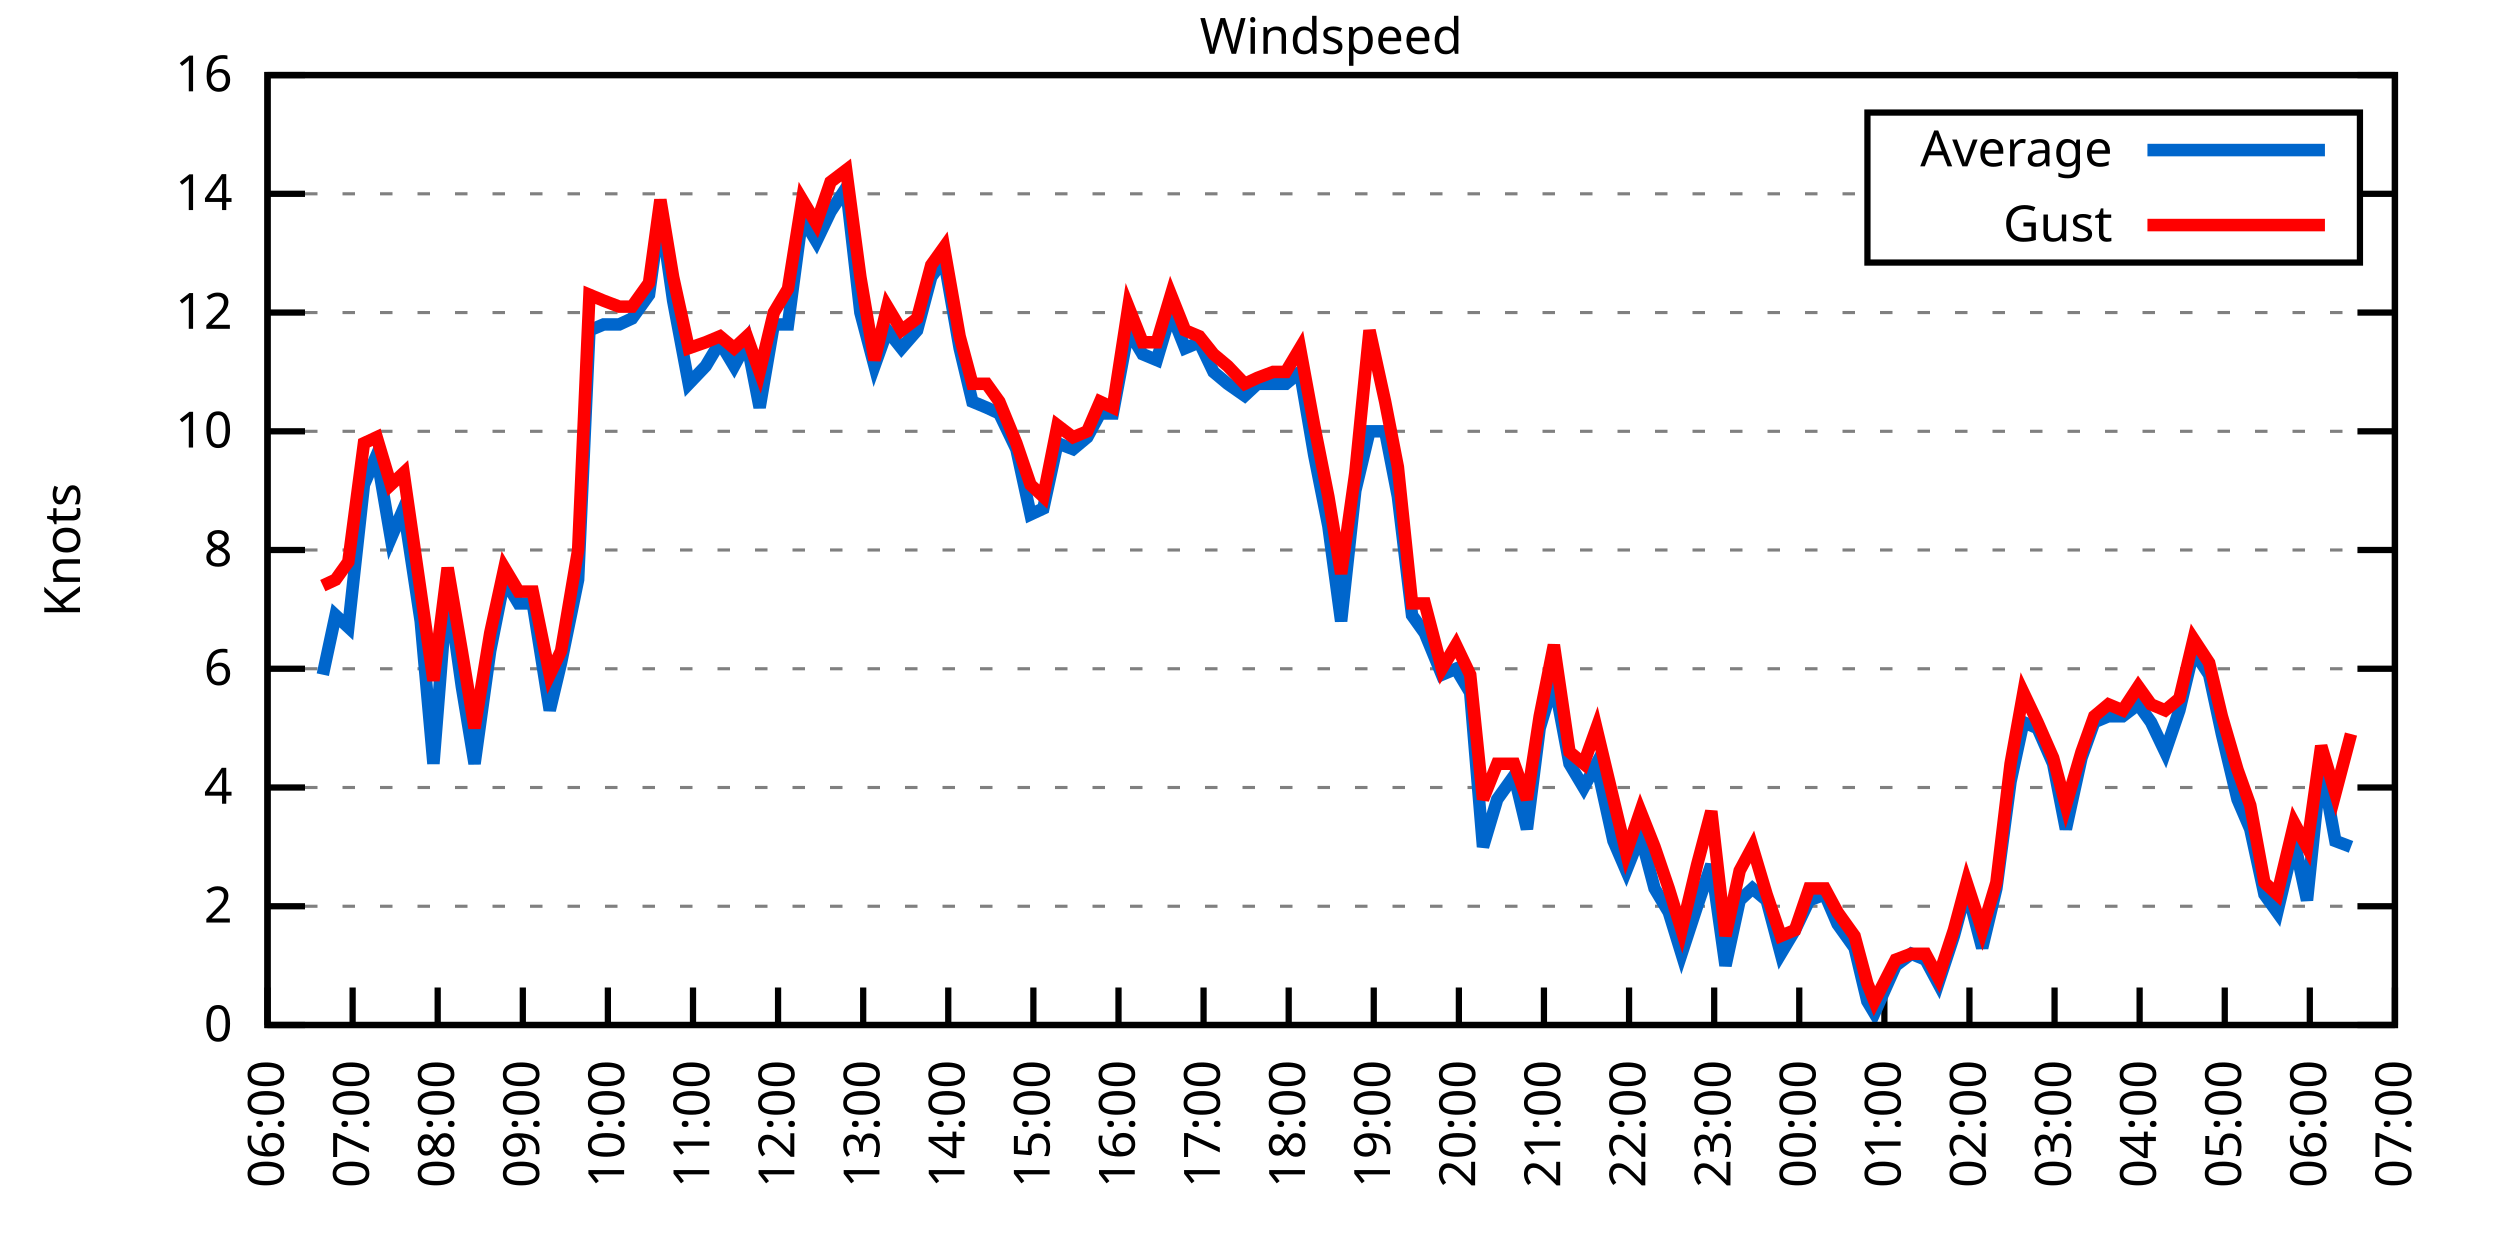
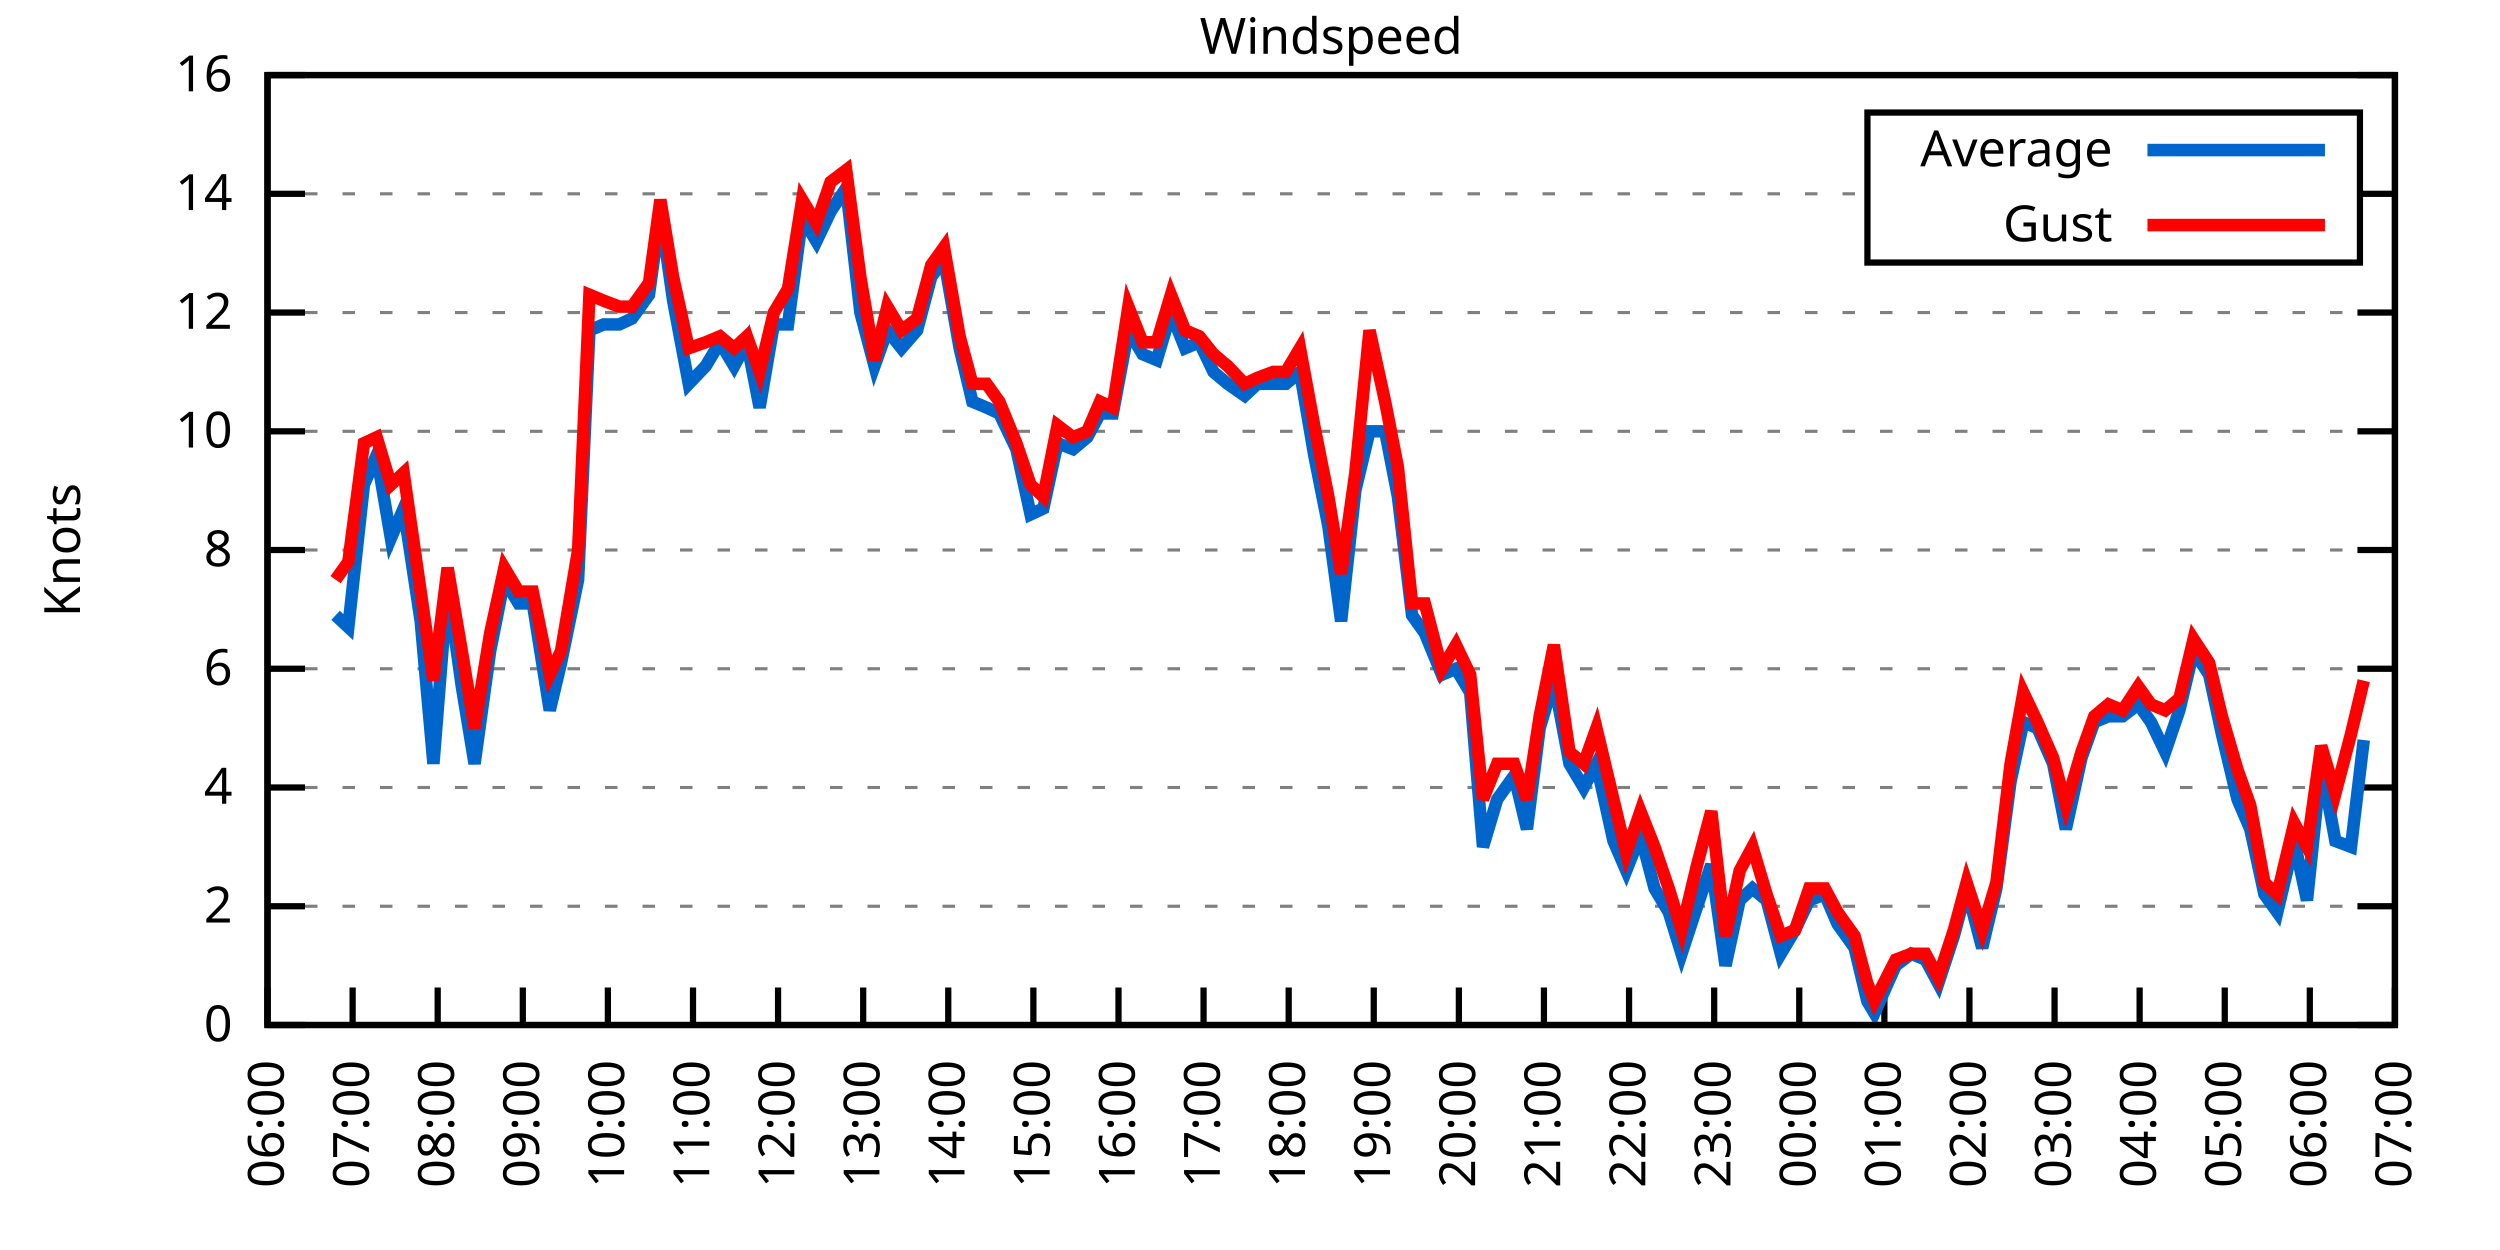
<svg xmlns="http://www.w3.org/2000/svg" xmlns:xlink="http://www.w3.org/1999/xlink" width="400" height="200" viewBox="0 0 400 200">
  <g id="gnuplot_canvas">
    <rect x="0" y="0" width="400" height="200" fill="none" />
    <defs>
      <circle id="gpDot" r="0.5" stroke-width="0.5" stroke="currentColor" />
      <path id="gpPt0" stroke-width="0.333" stroke="currentColor" d="M-1,0 h2 M0,-1 v2" />
      <path id="gpPt1" stroke-width="0.333" stroke="currentColor" d="M-1,-1 L1,1 M1,-1 L-1,1" />
      <path id="gpPt2" stroke-width="0.333" stroke="currentColor" d="M-1,0 L1,0 M0,-1 L0,1 M-1,-1 L1,1 M-1,1 L1,-1" />
      <rect id="gpPt3" stroke-width="0.333" stroke="currentColor" x="-1" y="-1" width="2" height="2" />
      <rect id="gpPt4" stroke-width="0.333" stroke="currentColor" fill="currentColor" x="-1" y="-1" width="2" height="2" />
      <circle id="gpPt5" stroke-width="0.333" stroke="currentColor" cx="0" cy="0" r="1" />
      <use xlink:href="#gpPt5" id="gpPt6" fill="currentColor" stroke="none" />
      <path id="gpPt7" stroke-width="0.333" stroke="currentColor" d="M0,-1.33 L-1.33,0.67 L1.33,0.67 z" />
      <use xlink:href="#gpPt7" id="gpPt8" fill="currentColor" stroke="none" />
      <use xlink:href="#gpPt7" id="gpPt9" stroke="currentColor" transform="rotate(180)" />
      <use xlink:href="#gpPt9" id="gpPt10" fill="currentColor" stroke="none" />
      <use xlink:href="#gpPt3" id="gpPt11" stroke="currentColor" transform="rotate(45)" />
      <use xlink:href="#gpPt11" id="gpPt12" fill="currentColor" stroke="none" />
      <path id="gpPt13" stroke-width="0.333" stroke="currentColor" d="M0,1.330 L1.265,0.411 L0.782,-1.067 L-0.782,-1.076 L-1.265,0.411 z" />
      <use xlink:href="#gpPt13" id="gpPt14" fill="currentColor" stroke="none" />
      <filter id="textbox" filterUnits="objectBoundingBox" x="0" y="0" height="1" width="1">
        <feFlood flood-color="white" flood-opacity="1" result="bgnd" />
        <feComposite in="SourceGraphic" in2="bgnd" operator="atop" />
      </filter>
      <filter id="greybox" filterUnits="objectBoundingBox" x="0" y="0" height="1" width="1">
        <feFlood flood-color="lightgrey" flood-opacity="1" result="grey" />
        <feComposite in="SourceGraphic" in2="grey" operator="atop" />
      </filter>
    </defs>
    <g fill="none" color="white" stroke="currentColor" stroke-width="1.00" stroke-linecap="butt" stroke-linejoin="miter">
</g>
    <g fill="none" color="black" stroke="currentColor" stroke-width="1.00" stroke-linecap="butt" stroke-linejoin="miter">
      <g stroke="none" shape-rendering="crispEdges">
        <polygon fill="rgb(255, 255, 255)" points="42.80,164.00 383.18,164.00 383.18,12.02 42.80,12.02 " />
      </g>
    </g>
    <g fill="none" color="black" stroke="currentColor" stroke-width="1.00" stroke-linecap="butt" stroke-linejoin="miter">
</g>
    <g fill="none" color="black" stroke="black" stroke-width="0.50" stroke-linecap="butt" stroke-linejoin="miter">
</g>
    <g fill="none" color="gray" stroke="currentColor" stroke-width="0.50" stroke-linecap="butt" stroke-linejoin="miter">
      <path stroke="gray" stroke-dasharray="2,4" class="gridline" d="M42.80,164.00 L383.19,164.00  " />
    </g>
    <g fill="none" color="gray" stroke="gray" stroke-width="1.00" stroke-linecap="butt" stroke-linejoin="miter">
</g>
    <g fill="none" color="black" stroke="currentColor" stroke-width="1.00" stroke-linecap="butt" stroke-linejoin="miter">
      <path stroke="black" d="M42.80,164.00 L48.80,164.00 M383.19,164.00 L377.19,164.00  " />
      <g transform="translate(37.20,166.60)" stroke="none" fill="black" font-family="Sans" font-size="8.00" text-anchor="end">
        <text>
          <tspan font-family="Sans"> 0</tspan>
        </text>
      </g>
    </g>
    <g fill="none" color="black" stroke="currentColor" stroke-width="1.00" stroke-linecap="butt" stroke-linejoin="miter">
</g>
    <g fill="none" color="black" stroke="black" stroke-width="0.50" stroke-linecap="butt" stroke-linejoin="miter">
</g>
    <g fill="none" color="gray" stroke="currentColor" stroke-width="0.50" stroke-linecap="butt" stroke-linejoin="miter">
      <path stroke="gray" stroke-dasharray="2,4" class="gridline" d="M42.80,145.00 L383.19,145.00  " />
    </g>
    <g fill="none" color="gray" stroke="gray" stroke-width="1.00" stroke-linecap="butt" stroke-linejoin="miter">
</g>
    <g fill="none" color="black" stroke="currentColor" stroke-width="1.00" stroke-linecap="butt" stroke-linejoin="miter">
      <path stroke="black" d="M42.80,145.00 L48.80,145.00 M383.19,145.00 L377.19,145.00  " />
      <g transform="translate(37.20,147.60)" stroke="none" fill="black" font-family="Sans" font-size="8.00" text-anchor="end">
        <text>
          <tspan font-family="Sans"> 2</tspan>
        </text>
      </g>
    </g>
    <g fill="none" color="black" stroke="currentColor" stroke-width="1.00" stroke-linecap="butt" stroke-linejoin="miter">
</g>
    <g fill="none" color="black" stroke="black" stroke-width="0.50" stroke-linecap="butt" stroke-linejoin="miter">
</g>
    <g fill="none" color="gray" stroke="currentColor" stroke-width="0.50" stroke-linecap="butt" stroke-linejoin="miter">
      <path stroke="gray" stroke-dasharray="2,4" class="gridline" d="M42.80,126.00 L383.19,126.00  " />
    </g>
    <g fill="none" color="gray" stroke="gray" stroke-width="1.00" stroke-linecap="butt" stroke-linejoin="miter">
</g>
    <g fill="none" color="black" stroke="currentColor" stroke-width="1.00" stroke-linecap="butt" stroke-linejoin="miter">
      <path stroke="black" d="M42.80,126.00 L48.80,126.00 M383.19,126.00 L377.19,126.00  " />
      <g transform="translate(37.20,128.60)" stroke="none" fill="black" font-family="Sans" font-size="8.00" text-anchor="end">
        <text>
          <tspan font-family="Sans"> 4</tspan>
        </text>
      </g>
    </g>
    <g fill="none" color="black" stroke="currentColor" stroke-width="1.00" stroke-linecap="butt" stroke-linejoin="miter">
</g>
    <g fill="none" color="black" stroke="black" stroke-width="0.50" stroke-linecap="butt" stroke-linejoin="miter">
</g>
    <g fill="none" color="gray" stroke="currentColor" stroke-width="0.50" stroke-linecap="butt" stroke-linejoin="miter">
      <path stroke="gray" stroke-dasharray="2,4" class="gridline" d="M42.80,107.00 L383.19,107.00  " />
    </g>
    <g fill="none" color="gray" stroke="gray" stroke-width="1.00" stroke-linecap="butt" stroke-linejoin="miter">
</g>
    <g fill="none" color="black" stroke="currentColor" stroke-width="1.00" stroke-linecap="butt" stroke-linejoin="miter">
      <path stroke="black" d="M42.80,107.00 L48.80,107.00 M383.19,107.00 L377.19,107.00  " />
      <g transform="translate(37.20,109.60)" stroke="none" fill="black" font-family="Sans" font-size="8.00" text-anchor="end">
        <text>
          <tspan font-family="Sans"> 6</tspan>
        </text>
      </g>
    </g>
    <g fill="none" color="black" stroke="currentColor" stroke-width="1.00" stroke-linecap="butt" stroke-linejoin="miter">
</g>
    <g fill="none" color="black" stroke="black" stroke-width="0.50" stroke-linecap="butt" stroke-linejoin="miter">
</g>
    <g fill="none" color="gray" stroke="currentColor" stroke-width="0.50" stroke-linecap="butt" stroke-linejoin="miter">
      <path stroke="gray" stroke-dasharray="2,4" class="gridline" d="M42.80,88.00 L383.19,88.00  " />
    </g>
    <g fill="none" color="gray" stroke="gray" stroke-width="1.00" stroke-linecap="butt" stroke-linejoin="miter">
</g>
    <g fill="none" color="black" stroke="currentColor" stroke-width="1.00" stroke-linecap="butt" stroke-linejoin="miter">
      <path stroke="black" d="M42.80,88.00 L48.80,88.00 M383.19,88.00 L377.19,88.00  " />
      <g transform="translate(37.20,90.60)" stroke="none" fill="black" font-family="Sans" font-size="8.00" text-anchor="end">
        <text>
          <tspan font-family="Sans"> 8</tspan>
        </text>
      </g>
    </g>
    <g fill="none" color="black" stroke="currentColor" stroke-width="1.00" stroke-linecap="butt" stroke-linejoin="miter">
</g>
    <g fill="none" color="black" stroke="black" stroke-width="0.50" stroke-linecap="butt" stroke-linejoin="miter">
</g>
    <g fill="none" color="gray" stroke="currentColor" stroke-width="0.50" stroke-linecap="butt" stroke-linejoin="miter">
      <path stroke="gray" stroke-dasharray="2,4" class="gridline" d="M42.80,69.01 L383.19,69.01  " />
    </g>
    <g fill="none" color="gray" stroke="gray" stroke-width="1.00" stroke-linecap="butt" stroke-linejoin="miter">
</g>
    <g fill="none" color="black" stroke="currentColor" stroke-width="1.00" stroke-linecap="butt" stroke-linejoin="miter">
      <path stroke="black" d="M42.80,69.01 L48.80,69.01 M383.19,69.01 L377.19,69.01  " />
      <g transform="translate(37.20,71.61)" stroke="none" fill="black" font-family="Sans" font-size="8.00" text-anchor="end">
        <text>
          <tspan font-family="Sans"> 10</tspan>
        </text>
      </g>
    </g>
    <g fill="none" color="black" stroke="currentColor" stroke-width="1.00" stroke-linecap="butt" stroke-linejoin="miter">
</g>
    <g fill="none" color="black" stroke="black" stroke-width="0.50" stroke-linecap="butt" stroke-linejoin="miter">
</g>
    <g fill="none" color="gray" stroke="currentColor" stroke-width="0.50" stroke-linecap="butt" stroke-linejoin="miter">
      <path stroke="gray" stroke-dasharray="2,4" class="gridline" d="M42.80,50.01 L383.19,50.01  " />
    </g>
    <g fill="none" color="gray" stroke="gray" stroke-width="1.00" stroke-linecap="butt" stroke-linejoin="miter">
</g>
    <g fill="none" color="black" stroke="currentColor" stroke-width="1.00" stroke-linecap="butt" stroke-linejoin="miter">
      <path stroke="black" d="M42.80,50.01 L48.80,50.01 M383.19,50.01 L377.19,50.01  " />
      <g transform="translate(37.20,52.61)" stroke="none" fill="black" font-family="Sans" font-size="8.00" text-anchor="end">
        <text>
          <tspan font-family="Sans"> 12</tspan>
        </text>
      </g>
    </g>
    <g fill="none" color="black" stroke="currentColor" stroke-width="1.00" stroke-linecap="butt" stroke-linejoin="miter">
</g>
    <g fill="none" color="black" stroke="black" stroke-width="0.50" stroke-linecap="butt" stroke-linejoin="miter">
</g>
    <g fill="none" color="gray" stroke="currentColor" stroke-width="0.50" stroke-linecap="butt" stroke-linejoin="miter">
      <path stroke="gray" stroke-dasharray="2,4" class="gridline" d="M42.80,31.01 L298.79,31.01 M377.59,31.01 L383.19,31.01  " />
    </g>
    <g fill="none" color="gray" stroke="gray" stroke-width="1.00" stroke-linecap="butt" stroke-linejoin="miter">
</g>
    <g fill="none" color="black" stroke="currentColor" stroke-width="1.00" stroke-linecap="butt" stroke-linejoin="miter">
      <path stroke="black" d="M42.80,31.01 L48.80,31.01 M383.19,31.01 L377.19,31.01  " />
      <g transform="translate(37.20,33.61)" stroke="none" fill="black" font-family="Sans" font-size="8.00" text-anchor="end">
        <text>
          <tspan font-family="Sans"> 14</tspan>
        </text>
      </g>
    </g>
    <g fill="none" color="black" stroke="currentColor" stroke-width="1.00" stroke-linecap="butt" stroke-linejoin="miter">
</g>
    <g fill="none" color="black" stroke="black" stroke-width="0.50" stroke-linecap="butt" stroke-linejoin="miter">
</g>
    <g fill="none" color="gray" stroke="currentColor" stroke-width="0.50" stroke-linecap="butt" stroke-linejoin="miter">
      <path stroke="gray" stroke-dasharray="2,4" class="gridline" d="M42.80,12.01 L383.19,12.01  " />
    </g>
    <g fill="none" color="gray" stroke="gray" stroke-width="1.00" stroke-linecap="butt" stroke-linejoin="miter">
</g>
    <g fill="none" color="black" stroke="currentColor" stroke-width="1.00" stroke-linecap="butt" stroke-linejoin="miter">
      <path stroke="black" d="M42.80,12.01 L48.80,12.01 M383.19,12.01 L377.19,12.01  " />
      <g transform="translate(37.20,14.61)" stroke="none" fill="black" font-family="Sans" font-size="8.00" text-anchor="end">
        <text>
          <tspan font-family="Sans"> 16</tspan>
        </text>
      </g>
    </g>
    <g fill="none" color="black" stroke="currentColor" stroke-width="1.00" stroke-linecap="butt" stroke-linejoin="miter">
      <path stroke="black" d="M42.80,164.00 L42.80,158.00  " />
      <g transform="translate(45.40,169.60) rotate(270.00)" stroke="none" fill="black" font-family="Sans" font-size="8.00" text-anchor="end">
        <text>
          <tspan font-family="Sans">06:00</tspan>
        </text>
      </g>
    </g>
    <g fill="none" color="black" stroke="currentColor" stroke-width="1.00" stroke-linecap="butt" stroke-linejoin="miter">
      <path stroke="black" d="M56.42,164.00 L56.42,158.00  " />
      <g transform="translate(59.02,169.60) rotate(270.00)" stroke="none" fill="black" font-family="Sans" font-size="8.00" text-anchor="end">
        <text>
          <tspan font-family="Sans">07:00</tspan>
        </text>
      </g>
    </g>
    <g fill="none" color="black" stroke="currentColor" stroke-width="1.00" stroke-linecap="butt" stroke-linejoin="miter">
      <path stroke="black" d="M70.03,164.00 L70.03,158.00  " />
      <g transform="translate(72.63,169.60) rotate(270.00)" stroke="none" fill="black" font-family="Sans" font-size="8.00" text-anchor="end">
        <text>
          <tspan font-family="Sans">08:00</tspan>
        </text>
      </g>
    </g>
    <g fill="none" color="black" stroke="currentColor" stroke-width="1.00" stroke-linecap="butt" stroke-linejoin="miter">
      <path stroke="black" d="M83.65,164.00 L83.65,158.00  " />
      <g transform="translate(86.25,169.60) rotate(270.00)" stroke="none" fill="black" font-family="Sans" font-size="8.00" text-anchor="end">
        <text>
          <tspan font-family="Sans">09:00</tspan>
        </text>
      </g>
    </g>
    <g fill="none" color="black" stroke="currentColor" stroke-width="1.00" stroke-linecap="butt" stroke-linejoin="miter">
      <path stroke="black" d="M97.26,164.00 L97.26,158.00  " />
      <g transform="translate(99.86,169.60) rotate(270.00)" stroke="none" fill="black" font-family="Sans" font-size="8.00" text-anchor="end">
        <text>
          <tspan font-family="Sans">10:00</tspan>
        </text>
      </g>
    </g>
    <g fill="none" color="black" stroke="currentColor" stroke-width="1.00" stroke-linecap="butt" stroke-linejoin="miter">
      <path stroke="black" d="M110.88,164.00 L110.88,158.00  " />
      <g transform="translate(113.48,169.60) rotate(270.00)" stroke="none" fill="black" font-family="Sans" font-size="8.00" text-anchor="end">
        <text>
          <tspan font-family="Sans">11:00</tspan>
        </text>
      </g>
    </g>
    <g fill="none" color="black" stroke="currentColor" stroke-width="1.00" stroke-linecap="butt" stroke-linejoin="miter">
      <path stroke="black" d="M124.49,164.00 L124.49,158.00  " />
      <g transform="translate(127.09,169.60) rotate(270.00)" stroke="none" fill="black" font-family="Sans" font-size="8.00" text-anchor="end">
        <text>
          <tspan font-family="Sans">12:00</tspan>
        </text>
      </g>
    </g>
    <g fill="none" color="black" stroke="currentColor" stroke-width="1.00" stroke-linecap="butt" stroke-linejoin="miter">
      <path stroke="black" d="M138.11,164.00 L138.11,158.00  " />
      <g transform="translate(140.71,169.60) rotate(270.00)" stroke="none" fill="black" font-family="Sans" font-size="8.00" text-anchor="end">
        <text>
          <tspan font-family="Sans">13:00</tspan>
        </text>
      </g>
    </g>
    <g fill="none" color="black" stroke="currentColor" stroke-width="1.00" stroke-linecap="butt" stroke-linejoin="miter">
      <path stroke="black" d="M151.72,164.00 L151.72,158.00  " />
      <g transform="translate(154.32,169.60) rotate(270.00)" stroke="none" fill="black" font-family="Sans" font-size="8.00" text-anchor="end">
        <text>
          <tspan font-family="Sans">14:00</tspan>
        </text>
      </g>
    </g>
    <g fill="none" color="black" stroke="currentColor" stroke-width="1.00" stroke-linecap="butt" stroke-linejoin="miter">
      <path stroke="black" d="M165.34,164.00 L165.34,158.00  " />
      <g transform="translate(167.94,169.60) rotate(270.00)" stroke="none" fill="black" font-family="Sans" font-size="8.00" text-anchor="end">
        <text>
          <tspan font-family="Sans">15:00</tspan>
        </text>
      </g>
    </g>
    <g fill="none" color="black" stroke="currentColor" stroke-width="1.00" stroke-linecap="butt" stroke-linejoin="miter">
      <path stroke="black" d="M178.96,164.00 L178.96,158.00  " />
      <g transform="translate(181.56,169.60) rotate(270.00)" stroke="none" fill="black" font-family="Sans" font-size="8.00" text-anchor="end">
        <text>
          <tspan font-family="Sans">16:00</tspan>
        </text>
      </g>
    </g>
    <g fill="none" color="black" stroke="currentColor" stroke-width="1.00" stroke-linecap="butt" stroke-linejoin="miter">
      <path stroke="black" d="M192.57,164.00 L192.57,158.00  " />
      <g transform="translate(195.17,169.60) rotate(270.00)" stroke="none" fill="black" font-family="Sans" font-size="8.00" text-anchor="end">
        <text>
          <tspan font-family="Sans">17:00</tspan>
        </text>
      </g>
    </g>
    <g fill="none" color="black" stroke="currentColor" stroke-width="1.00" stroke-linecap="butt" stroke-linejoin="miter">
      <path stroke="black" d="M206.19,164.00 L206.19,158.00  " />
      <g transform="translate(208.79,169.60) rotate(270.00)" stroke="none" fill="black" font-family="Sans" font-size="8.00" text-anchor="end">
        <text>
          <tspan font-family="Sans">18:00</tspan>
        </text>
      </g>
    </g>
    <g fill="none" color="black" stroke="currentColor" stroke-width="1.00" stroke-linecap="butt" stroke-linejoin="miter">
      <path stroke="black" d="M219.80,164.00 L219.80,158.00  " />
      <g transform="translate(222.40,169.60) rotate(270.00)" stroke="none" fill="black" font-family="Sans" font-size="8.00" text-anchor="end">
        <text>
          <tspan font-family="Sans">19:00</tspan>
        </text>
      </g>
    </g>
    <g fill="none" color="black" stroke="currentColor" stroke-width="1.00" stroke-linecap="butt" stroke-linejoin="miter">
      <path stroke="black" d="M233.42,164.00 L233.42,158.00  " />
      <g transform="translate(236.02,169.60) rotate(270.00)" stroke="none" fill="black" font-family="Sans" font-size="8.00" text-anchor="end">
        <text>
          <tspan font-family="Sans">20:00</tspan>
        </text>
      </g>
    </g>
    <g fill="none" color="black" stroke="currentColor" stroke-width="1.00" stroke-linecap="butt" stroke-linejoin="miter">
      <path stroke="black" d="M247.03,164.00 L247.03,158.00  " />
      <g transform="translate(249.63,169.60) rotate(270.00)" stroke="none" fill="black" font-family="Sans" font-size="8.00" text-anchor="end">
        <text>
          <tspan font-family="Sans">21:00</tspan>
        </text>
      </g>
    </g>
    <g fill="none" color="black" stroke="currentColor" stroke-width="1.00" stroke-linecap="butt" stroke-linejoin="miter">
      <path stroke="black" d="M260.65,164.00 L260.65,158.00  " />
      <g transform="translate(263.25,169.60) rotate(270.00)" stroke="none" fill="black" font-family="Sans" font-size="8.00" text-anchor="end">
        <text>
          <tspan font-family="Sans">22:00</tspan>
        </text>
      </g>
    </g>
    <g fill="none" color="black" stroke="currentColor" stroke-width="1.00" stroke-linecap="butt" stroke-linejoin="miter">
      <path stroke="black" d="M274.27,164.00 L274.27,158.00  " />
      <g transform="translate(276.87,169.60) rotate(270.00)" stroke="none" fill="black" font-family="Sans" font-size="8.00" text-anchor="end">
        <text>
          <tspan font-family="Sans">23:00</tspan>
        </text>
      </g>
    </g>
    <g fill="none" color="black" stroke="currentColor" stroke-width="1.00" stroke-linecap="butt" stroke-linejoin="miter">
      <path stroke="black" d="M287.88,164.00 L287.88,158.00  " />
      <g transform="translate(290.48,169.60) rotate(270.00)" stroke="none" fill="black" font-family="Sans" font-size="8.00" text-anchor="end">
        <text>
          <tspan font-family="Sans">00:00</tspan>
        </text>
      </g>
    </g>
    <g fill="none" color="black" stroke="currentColor" stroke-width="1.00" stroke-linecap="butt" stroke-linejoin="miter">
      <path stroke="black" d="M301.50,164.00 L301.50,158.00  " />
      <g transform="translate(304.10,169.60) rotate(270.00)" stroke="none" fill="black" font-family="Sans" font-size="8.00" text-anchor="end">
        <text>
          <tspan font-family="Sans">01:00</tspan>
        </text>
      </g>
    </g>
    <g fill="none" color="black" stroke="currentColor" stroke-width="1.00" stroke-linecap="butt" stroke-linejoin="miter">
      <path stroke="black" d="M315.11,164.00 L315.11,158.00  " />
      <g transform="translate(317.71,169.60) rotate(270.00)" stroke="none" fill="black" font-family="Sans" font-size="8.00" text-anchor="end">
        <text>
          <tspan font-family="Sans">02:00</tspan>
        </text>
      </g>
    </g>
    <g fill="none" color="black" stroke="currentColor" stroke-width="1.00" stroke-linecap="butt" stroke-linejoin="miter">
      <path stroke="black" d="M328.73,164.00 L328.73,158.00  " />
      <g transform="translate(331.33,169.60) rotate(270.00)" stroke="none" fill="black" font-family="Sans" font-size="8.00" text-anchor="end">
        <text>
          <tspan font-family="Sans">03:00</tspan>
        </text>
      </g>
    </g>
    <g fill="none" color="black" stroke="currentColor" stroke-width="1.00" stroke-linecap="butt" stroke-linejoin="miter">
      <path stroke="black" d="M342.34,164.00 L342.34,158.00  " />
      <g transform="translate(344.94,169.60) rotate(270.00)" stroke="none" fill="black" font-family="Sans" font-size="8.00" text-anchor="end">
        <text>
          <tspan font-family="Sans">04:00</tspan>
        </text>
      </g>
    </g>
    <g fill="none" color="black" stroke="currentColor" stroke-width="1.00" stroke-linecap="butt" stroke-linejoin="miter">
      <path stroke="black" d="M355.96,164.00 L355.96,158.00  " />
      <g transform="translate(358.56,169.60) rotate(270.00)" stroke="none" fill="black" font-family="Sans" font-size="8.00" text-anchor="end">
        <text>
          <tspan font-family="Sans">05:00</tspan>
        </text>
      </g>
    </g>
    <g fill="none" color="black" stroke="currentColor" stroke-width="1.00" stroke-linecap="butt" stroke-linejoin="miter">
      <path stroke="black" d="M369.57,164.00 L369.57,158.00  " />
      <g transform="translate(372.17,169.60) rotate(270.00)" stroke="none" fill="black" font-family="Sans" font-size="8.00" text-anchor="end">
        <text>
          <tspan font-family="Sans">06:00</tspan>
        </text>
      </g>
    </g>
    <g fill="none" color="black" stroke="currentColor" stroke-width="1.00" stroke-linecap="butt" stroke-linejoin="miter">
      <path stroke="black" d="M383.19,164.00 L383.19,158.00  " />
      <g transform="translate(385.79,169.60) rotate(270.00)" stroke="none" fill="black" font-family="Sans" font-size="8.00" text-anchor="end">
        <text>
          <tspan font-family="Sans">07:00</tspan>
        </text>
      </g>
    </g>
    <g fill="none" color="black" stroke="currentColor" stroke-width="1.00" stroke-linecap="butt" stroke-linejoin="miter">
</g>
    <g fill="none" color="black" stroke="currentColor" stroke-width="1.00" stroke-linecap="butt" stroke-linejoin="miter">
      <path stroke="black" d="M42.80,12.01 L42.80,164.00 L383.19,164.00 L383.19,12.01 L42.80,12.01 Z  " />
    </g>
    <g fill="none" color="black" stroke="currentColor" stroke-width="1.00" stroke-linecap="butt" stroke-linejoin="miter">
</g>
    <g fill="none" color="black" stroke="currentColor" stroke-width="1.00" stroke-linecap="butt" stroke-linejoin="miter">
      <path stroke="black" d="M298.79,42.01 L298.79,18.01 L377.59,18.01 L377.59,42.01 L298.79,42.01 Z  " />
    </g>
    <g id="Windspeed_plot_1">
      <g fill="none" color="white" stroke="black" stroke-width="2.00" stroke-linecap="butt" stroke-linejoin="miter">
</g>
      <g fill="none" color="black" stroke="currentColor" stroke-width="2.00" stroke-linecap="butt" stroke-linejoin="miter">
        <g transform="translate(337.99,26.61)" stroke="none" fill="black" font-family="Sans" font-size="8.00" text-anchor="end">
          <text>
            <tspan font-family="Sans">Average</tspan>
          </text>
        </g>
      </g>
      <g fill="none" color="black" stroke="currentColor" stroke-width="2.00" stroke-linecap="butt" stroke-linejoin="miter">
-         <path stroke="rgb(  0, 102, 204)" d="M343.59,24.01 L371.99,24.01 M51.65,107.95 L53.69,98.45 L55.73,100.35 L58.23,77.56 L60.27,72.81 L62.54,86.11   L64.58,81.36 L67.31,99.40 L69.35,122.20 L71.62,93.70 L73.89,109.85 L75.93,122.20 L78.43,104.15 L80.70,92.75   L82.97,96.55 L85.24,96.55 L87.96,113.65 L89.77,106.05 L92.50,92.75 L94.31,52.86 L96.58,51.91 L99.08,51.91   L101.12,50.96 L103.84,47.16 L105.66,33.86 L107.70,48.11 L110.20,61.41 L112.92,58.56 L115.19,54.76 L117.46,58.56   L119.50,54.76 L121.54,65.21 L123.81,51.91 L126.08,51.91 L128.35,34.81 L130.62,38.61 L132.89,33.86 L135.39,30.06   L137.66,50.01 L139.92,58.56 L141.97,52.86 L144.24,55.71 L146.73,52.86 L149.00,44.31 L151.04,41.46 L153.54,55.71   L155.58,64.26 L157.85,65.21 L159.89,66.16 L162.62,71.86 L164.89,82.31 L166.93,81.36 L169.20,70.91 L171.69,71.86   L173.96,69.96 L176.01,66.16 L178.05,66.16 L180.54,52.86 L182.81,56.66 L185.08,57.61 L187.35,50.01 L189.62,55.71   L191.89,54.76 L194.16,59.51 L196.43,61.41 L199.15,63.31 L201.19,61.41 L203.69,61.41 L205.73,61.41 L208.00,59.51   L210.27,72.81 L212.54,84.21 L214.58,99.40 L216.85,78.51 L219.12,69.01 L221.62,69.01 L223.66,79.46 L225.93,98.45   L227.97,101.30 L230.70,107.95 L232.96,107.00 L235.23,110.80 L237.28,135.50 L239.55,127.90 L242.27,124.10 L244.31,132.65   L246.35,116.50 L248.62,108.90 L251.12,122.20 L253.39,126.00 L255.43,122.20 L258.15,134.55 L260.20,139.30 L262.47,133.60   L264.73,142.15 L267.00,145.95 L269.05,152.60 L271.54,145.00 L273.81,138.35 L276.08,154.50 L278.35,144.05 L280.39,142.15   L282.66,144.05 L284.93,152.60 L287.20,148.80 L289.47,144.05 L291.97,143.10 L294.01,147.85 L296.73,151.65 L298.77,160.20   L299.91,162.10 L303.31,154.50 L305.81,152.60 L308.08,153.55 L310.12,157.35 L312.62,149.75 L314.66,142.15 L317.15,151.65   L319.42,142.15 L321.69,125.05 L323.74,115.55 L326.00,116.50 L328.50,122.20 L330.54,132.65 L333.04,121.25 L335.08,115.55   L337.35,114.60 L339.62,114.60 L342.12,112.70 L344.16,115.55 L346.43,120.30 L348.70,113.65 L350.97,104.15 L353.46,107.95   L355.50,117.45 L358.00,127.90 L360.04,132.65 L362.31,143.10 L364.36,145.95 L367.08,134.55 L369.12,144.05 L371.39,122.20   L373.66,134.55 L376.16,135.50  " />
+         <path stroke="rgb(  0, 102, 204)" d="M343.59,24.01 L371.99,24.01 M53.69,98.45 L55.73,100.35 L58.23,77.56 L60.27,72.81 L62.54,86.11 L64.58,81.36   L67.31,99.40 L69.35,122.20 L71.62,93.70 L73.89,109.85 L75.93,122.20 L78.43,104.15 L80.70,92.75 L82.97,96.55   L85.24,96.55 L87.96,113.65 L89.77,106.05 L92.50,92.75 L94.31,52.86 L96.58,51.91 L99.08,51.91 L101.12,50.96   L103.84,47.16 L105.66,33.86 L107.70,48.11 L110.20,61.41 L112.92,58.56 L115.19,54.76 L117.46,58.56 L119.50,54.76   L121.54,65.21 L123.81,51.91 L126.08,51.91 L128.35,34.81 L130.62,38.61 L132.89,33.86 L135.39,30.06 L137.66,50.01   L139.92,58.56 L141.97,52.86 L144.24,55.71 L146.73,52.86 L149.00,44.31 L151.04,41.46 L153.54,55.71 L155.58,64.26   L157.85,65.21 L159.89,66.16 L162.62,71.86 L164.89,82.31 L166.93,81.36 L169.20,70.91 L171.69,71.86 L173.96,69.96   L176.01,66.16 L178.05,66.16 L180.54,52.86 L182.81,56.66 L185.08,57.61 L187.35,50.01 L189.62,55.71 L191.89,54.76   L194.16,59.51 L196.43,61.41 L199.15,63.31 L201.19,61.41 L203.69,61.41 L205.73,61.41 L208.00,59.51 L210.27,72.81   L212.54,84.21 L214.58,99.40 L216.85,78.51 L219.12,69.01 L221.62,69.01 L223.66,79.46 L225.93,98.45 L227.97,101.30   L230.70,107.95 L232.96,107.00 L235.23,110.80 L237.28,135.50 L239.55,127.90 L242.27,124.10 L244.31,132.65 L246.35,116.50   L248.62,108.90 L251.12,122.20 L253.39,126.00 L255.43,122.20 L258.15,134.55 L260.20,139.30 L262.47,133.60 L264.73,142.15   L267.00,145.95 L269.05,152.60 L271.54,145.00 L273.81,138.35 L276.08,154.50 L278.35,144.05 L280.39,142.15 L282.66,144.05   L284.93,152.60 L287.20,148.80 L289.47,144.05 L291.97,143.10 L294.01,147.85 L296.73,151.65 L298.77,160.20 L299.91,162.10   L303.31,154.50 L305.81,152.60 L308.08,153.55 L310.12,157.35 L312.62,149.75 L314.66,142.15 L317.15,151.65 L319.42,142.15   L321.69,125.05 L323.74,115.55 L326.00,116.50 L328.50,122.20 L330.54,132.65 L333.04,121.25 L335.08,115.55 L337.35,114.60   L339.62,114.60 L342.12,112.70 L344.16,115.55 L346.43,120.30 L348.70,113.65 L350.97,104.15 L353.46,107.95 L355.50,117.45   L358.00,127.90 L360.04,132.65 L362.31,143.10 L364.36,145.95 L367.08,134.55 L369.12,144.05 L371.39,122.20 L373.66,134.55   L376.16,135.50 L378.20,118.40  " />
      </g>
    </g>
    <g id="Windspeed_plot_2">
      <g fill="none" color="black" stroke="currentColor" stroke-width="2.00" stroke-linecap="butt" stroke-linejoin="miter">
        <g transform="translate(337.99,38.61)" stroke="none" fill="black" font-family="Sans" font-size="8.00" text-anchor="end">
          <text>
            <tspan font-family="Sans">Gust</tspan>
          </text>
        </g>
      </g>
      <g fill="none" color="black" stroke="currentColor" stroke-width="2.00" stroke-linecap="butt" stroke-linejoin="miter">
-         <path stroke="rgb(255,   0,   0)" d="M343.59,36.01 L371.99,36.01 M51.65,93.70 L53.69,92.75 L55.73,89.90 L58.23,70.91 L60.27,69.96 L62.54,77.56   L64.58,75.66 L67.31,94.65 L69.35,108.90 L71.62,90.85 L73.89,104.15 L75.93,116.50 L78.43,101.30 L80.70,90.85   L82.97,94.65 L85.24,94.65 L87.96,107.95 L89.77,104.15 L92.50,88.00 L94.31,47.16 L96.58,48.11 L99.08,49.06   L101.12,49.06 L103.84,45.26 L105.66,31.96 L107.70,44.31 L110.20,55.71 L112.92,54.76 L115.19,53.81 L117.46,55.71   L119.50,53.81 L121.54,59.51 L123.81,50.01 L126.08,46.21 L128.35,31.96 L130.62,35.76 L132.89,29.11 L135.39,27.21   L137.66,44.31 L139.92,57.61 L141.97,49.06 L144.24,52.86 L146.73,50.96 L149.00,42.41 L151.04,39.56 L153.54,53.81   L155.58,61.41 L157.85,61.41 L159.89,64.26 L162.62,70.91 L164.89,77.56 L166.93,79.46 L169.20,68.06 L171.69,69.96   L173.96,69.01 L176.01,64.26 L178.05,65.21 L180.54,49.06 L182.81,54.76 L185.08,54.76 L187.35,47.16 L189.62,52.86   L191.89,53.81 L194.16,56.66 L196.43,58.56 L199.15,61.41 L201.19,60.46 L203.69,59.51 L205.73,59.51 L208.00,55.71   L210.27,68.06 L212.54,79.46 L214.58,91.80 L216.85,75.66 L219.12,52.86 L221.62,64.26 L223.66,74.71 L225.93,96.55   L227.97,96.55 L230.70,107.00 L232.96,103.20 L235.23,107.95 L237.28,127.90 L239.55,122.20 L242.27,122.20 L244.31,127.90   L246.35,114.60 L248.62,103.20 L251.12,120.30 L253.39,122.20 L255.43,116.50 L258.15,127.90 L260.20,136.45 L262.47,129.80   L264.73,135.50 L267.00,142.15 L269.05,148.80 L271.54,138.35 L273.81,129.80 L276.08,149.75 L278.35,139.30 L280.39,135.50   L282.66,143.10 L284.93,149.75 L287.20,148.80 L289.47,142.15 L291.97,142.15 L294.01,145.95 L296.73,149.75 L298.77,157.35   L299.91,160.20 L303.31,153.55 L305.81,152.60 L308.08,152.60 L310.12,156.40 L312.62,148.80 L314.66,141.20 L317.15,148.80   L319.42,141.20 L321.69,122.20 L323.74,110.80 L326.00,115.55 L328.50,121.25 L330.54,128.85 L333.04,120.30 L335.08,114.60   L337.35,112.70 L339.62,113.65 L342.12,109.85 L344.16,112.70 L346.43,113.65 L348.70,111.75 L350.97,102.25 L353.46,106.05   L355.50,114.60 L358.00,123.15 L360.04,128.85 L362.31,141.20 L364.36,143.10 L367.08,131.70 L369.12,135.50 L371.39,119.35   L373.66,126.95 L376.16,117.45  " />
+         <path stroke="rgb(255,   0,   0)" d="M343.59,36.01 L371.99,36.01 M53.69,92.75 L55.73,89.90 L58.23,70.91 L60.27,69.96 L62.54,77.56 L64.58,75.66   L67.31,94.65 L69.35,108.90 L71.62,90.85 L73.89,104.15 L75.93,116.50 L78.43,101.30 L80.70,90.85 L82.97,94.65   L85.24,94.65 L87.96,107.95 L89.77,104.15 L92.50,88.00 L94.31,47.16 L96.58,48.11 L99.08,49.06 L101.12,49.06   L103.84,45.26 L105.66,31.96 L107.70,44.31 L110.20,55.71 L112.92,54.76 L115.19,53.81 L117.46,55.71 L119.50,53.81   L121.54,59.51 L123.81,50.01 L126.08,46.21 L128.35,31.96 L130.62,35.76 L132.89,29.11 L135.39,27.21 L137.66,44.31   L139.92,57.61 L141.97,49.06 L144.24,52.86 L146.73,50.96 L149.00,42.41 L151.04,39.56 L153.54,53.81 L155.58,61.41   L157.85,61.41 L159.89,64.26 L162.62,70.91 L164.89,77.56 L166.93,79.46 L169.20,68.06 L171.69,69.96 L173.96,69.01   L176.01,64.26 L178.05,65.21 L180.54,49.06 L182.81,54.76 L185.08,54.76 L187.35,47.16 L189.62,52.86 L191.89,53.81   L194.16,56.66 L196.43,58.56 L199.15,61.41 L201.19,60.46 L203.69,59.51 L205.73,59.51 L208.00,55.71 L210.27,68.06   L212.54,79.46 L214.58,91.80 L216.85,75.66 L219.12,52.86 L221.62,64.26 L223.66,74.71 L225.93,96.55 L227.97,96.55   L230.70,107.00 L232.96,103.20 L235.23,107.95 L237.28,127.90 L239.55,122.20 L242.27,122.20 L244.31,127.90 L246.35,114.60   L248.62,103.20 L251.12,120.30 L253.39,122.20 L255.43,116.50 L258.15,127.90 L260.20,136.45 L262.47,129.80 L264.73,135.50   L267.00,142.15 L269.05,148.80 L271.54,138.35 L273.81,129.80 L276.08,149.75 L278.35,139.30 L280.39,135.50 L282.66,143.10   L284.93,149.75 L287.20,148.80 L289.47,142.15 L291.97,142.15 L294.01,145.95 L296.73,149.75 L298.77,157.35 L299.91,160.20   L303.31,153.55 L305.81,152.60 L308.08,152.60 L310.12,156.40 L312.62,148.80 L314.66,141.20 L317.15,148.80 L319.42,141.20   L321.69,122.20 L323.74,110.80 L326.00,115.55 L328.50,121.25 L330.54,128.85 L333.04,120.30 L335.08,114.60 L337.35,112.70   L339.62,113.65 L342.12,109.85 L344.16,112.70 L346.43,113.65 L348.70,111.75 L350.97,102.25 L353.46,106.05 L355.50,114.60   L358.00,123.15 L360.04,128.85 L362.31,141.20 L364.36,143.10 L367.08,131.70 L369.12,135.50 L371.39,119.35 L373.66,126.95   L376.16,117.45 L378.20,108.90  " />
      </g>
    </g>
    <g fill="none" color="black" stroke="currentColor" stroke-width="2.00" stroke-linecap="butt" stroke-linejoin="miter">
</g>
    <g fill="none" color="black" stroke="black" stroke-width="1.00" stroke-linecap="butt" stroke-linejoin="miter">
</g>
    <g fill="none" color="black" stroke="currentColor" stroke-width="1.00" stroke-linecap="butt" stroke-linejoin="miter">
      <path stroke="black" d="M42.80,12.01 L42.80,164.00 L383.19,164.00 L383.19,12.01 L42.80,12.01 Z  " />
      <g transform="translate(12.80,88.01) rotate(270.00)" stroke="none" fill="black" font-family="Sans" font-size="8.00" text-anchor="middle">
        <text>
          <tspan font-family="Sans">Knots</tspan>
        </text>
      </g>
    </g>
    <g fill="none" color="black" stroke="currentColor" stroke-width="1.00" stroke-linecap="butt" stroke-linejoin="miter">
</g>
    <g fill="none" color="black" stroke="currentColor" stroke-width="1.00" stroke-linecap="butt" stroke-linejoin="miter">
      <g transform="translate(212.99,8.61)" stroke="none" fill="black" font-family="Sans" font-size="8.00" text-anchor="middle">
        <text>
          <tspan font-family="Sans">Windspeed</tspan>
        </text>
      </g>
    </g>
    <g fill="none" color="black" stroke="currentColor" stroke-width="1.00" stroke-linecap="butt" stroke-linejoin="miter">
</g>
  </g>
</svg>
